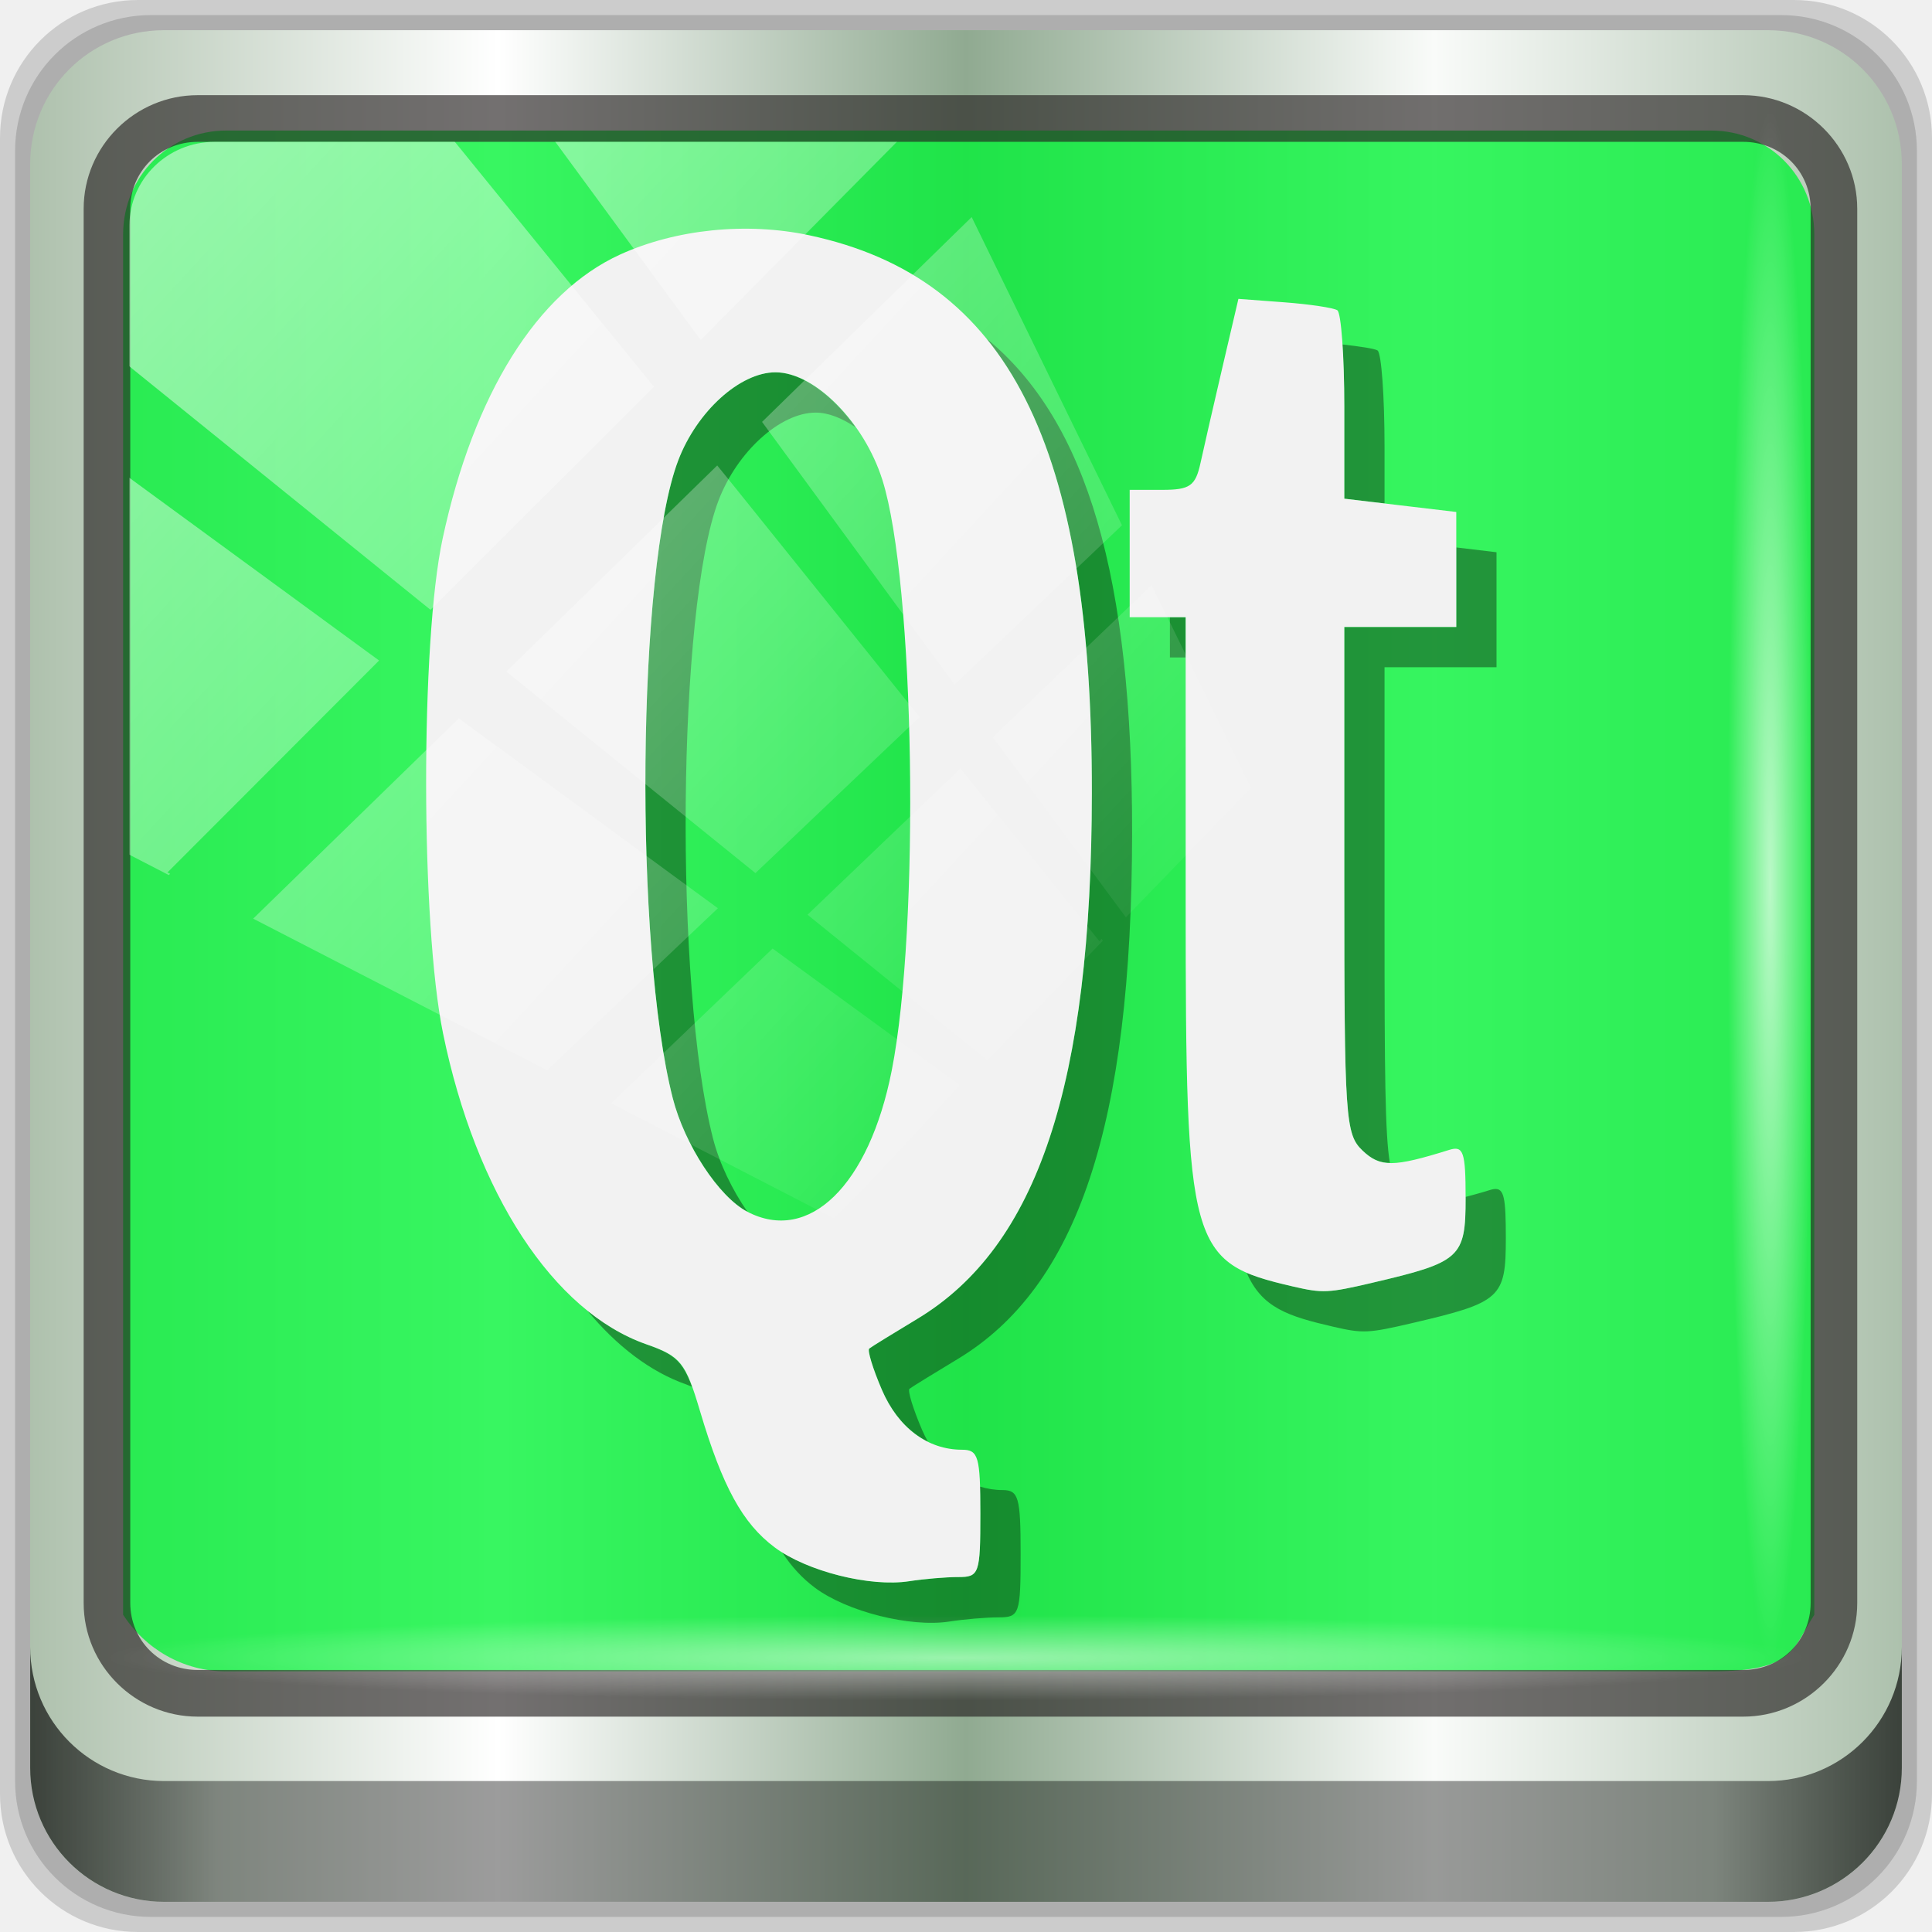
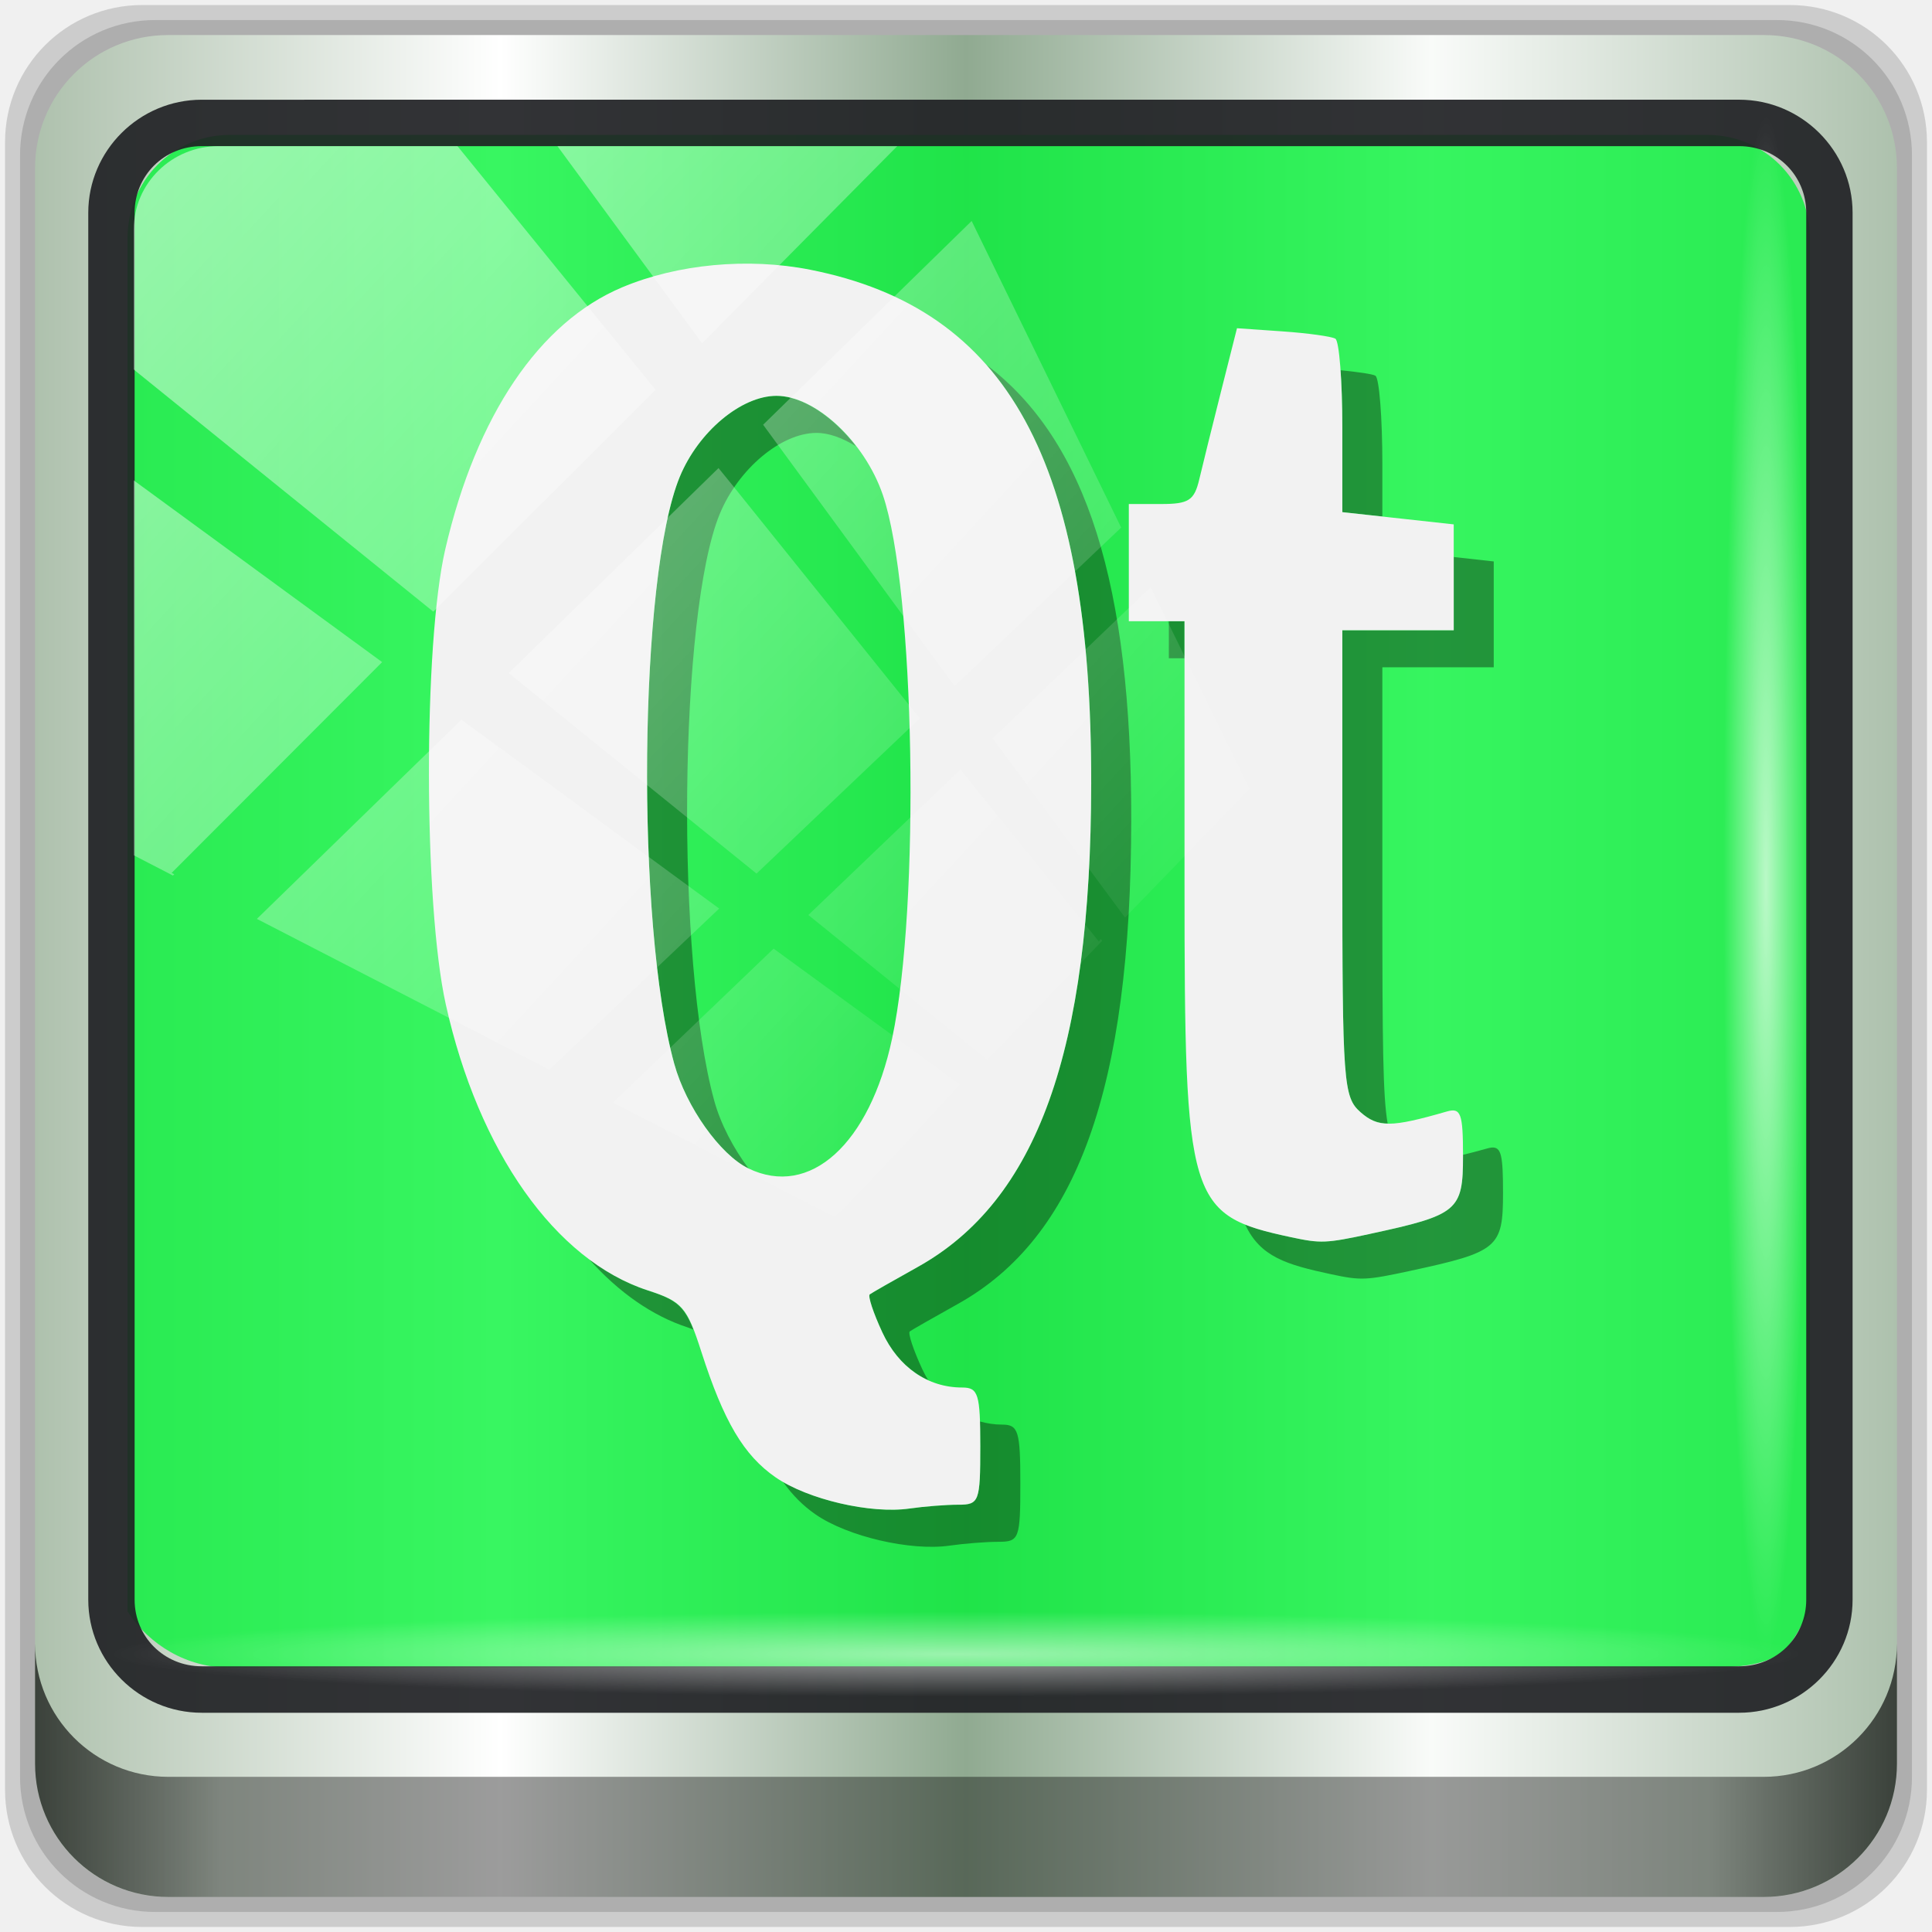
<svg xmlns="http://www.w3.org/2000/svg" xmlns:xlink="http://www.w3.org/1999/xlink" width="96" height="96" viewBox="0 0 96 96" version="1.1" id="svg1072">
  <defs id="defs1066">
-     <linearGradient y2="47" x2="90" y1="47" x1="6" gradientTransform="matrix(1.107143,0,0,1.107143,-4.993903,-3.620687)" gradientUnits="userSpaceOnUse" id="linearGradient4071" xlink:href="#linearGradient6139-0" />
+     <linearGradient y2="47" x2="90" y1="47" x1="6" gradientTransform="matrix(1.101376,0,0,1.101376,-4.967117,-3.099667)" gradientUnits="userSpaceOnUse" id="linearGradient4071" xlink:href="#linearGradient6139-0" />
    <linearGradient id="linearGradient6139-0">
      <stop style="stop-color:#aec1ad;stop-opacity:1" offset="0" id="stop6141-2" />
      <stop id="stop6151-0" offset="0.25" style="stop-color:#ffffff;stop-opacity:1;" />
      <stop id="stop6147-1" offset="0.5" style="stop-color:#90aa91;stop-opacity:1" />
      <stop style="stop-color:#f9fbf9;stop-opacity:1" offset="0.75" id="stop6149-4" />
      <stop style="stop-color:#adc1ad;stop-opacity:1" offset="1" id="stop6143-4" />
    </linearGradient>
-     <linearGradient gradientUnits="userSpaceOnUse" y2="88.172" x2="94.5" y1="88.172" x1="1.5" id="linearGradient4129" xlink:href="#linearGradient3832-0-6-1-1" gradientTransform="translate(0.1489535,0.415026)" />
+     <linearGradient gradientUnits="userSpaceOnUse" y2="88.172" x2="94.5" y1="88.172" x1="1.5" id="linearGradient4129" xlink:href="#linearGradient3832-0-6-1-1" gradientTransform="matrix(0.9947917,0,0,0.9947917,0.1489535,0.915026)" />
    <linearGradient id="linearGradient3832-0-6-1-1">
      <stop id="stop3834-6-3-7-1" offset="0" style="stop-color:#000000;stop-opacity:1;" />
      <stop style="stop-color:#000000;stop-opacity:0.588;" offset="0.1" id="stop3872-2-4" />
      <stop id="stop3844-6-2-7-6" offset="0.9" style="stop-color:#000000;stop-opacity:0.588;" />
      <stop id="stop3836-5-0-2-9" offset="1" style="stop-color:#000000;stop-opacity:1;" />
    </linearGradient>
-     <radialGradient r="43.199" fy="44.893" fx="13.948" cy="44.893" cx="13.948" gradientTransform="matrix(0.9751338,0,0,0.04919072,34.04765,80.58172)" gradientUnits="userSpaceOnUse" id="radialGradient7462" xlink:href="#linearGradient3737" />
+     <radialGradient r="43.199" fy="44.893" fx="13.948" cy="44.893" cx="13.948" gradientTransform="matrix(0.9700549,0,0,0.04893452,33.87109,80.66419)" gradientUnits="userSpaceOnUse" id="radialGradient7462" xlink:href="#linearGradient3737" />
    <linearGradient id="linearGradient3737">
      <stop id="stop3739" style="stop-color:#ffffff;stop-opacity:1" offset="0" />
      <stop id="stop3741" style="stop-color:#ffffff;stop-opacity:0" offset="1" />
    </linearGradient>
-     <radialGradient r="43.199" fy="44.893" fx="13.948" cy="44.893" cx="13.948" gradientTransform="matrix(0.8883266,0,0,0.04919072,31.95952,-90.31726)" gradientUnits="userSpaceOnUse" id="radialGradient7464" xlink:href="#linearGradient3737" />
+     <radialGradient r="43.199" fy="44.893" fx="13.948" cy="44.893" cx="13.948" gradientTransform="matrix(0.8836999,0,0,0.04893452,32.29522,-89.84763)" gradientUnits="userSpaceOnUse" id="radialGradient7464" xlink:href="#linearGradient3737" />
    <linearGradient y2="14.514" x2="50.528" y1="-28.642" x1="2.771" gradientUnits="userSpaceOnUse" id="linearGradient4767" xlink:href="#linearGradient3737" />
    <clipPath clipPathUnits="userSpaceOnUse" id="clipPath4156-4-1">
      <path style="opacity:0.6;fill:#ffffff;fill-opacity:1;stroke:none" d="m 27.046,-55.695 -14.214,13.321 h 0.061 l 15.653,21.771 10.231,-10.546 C 38.562,-32.302 27.468,-54.819 27.046,-55.695 Z M 9.647,-39.383 -5.241,-25.321 15.988,-7.806 26.372,-18.383 Z m 31.491,12.951 -9.741,9.714 8.945,12.458 7.781,-7.555 z m -49.84,4.379 -13.754,12.982 26.283,13.846 0.061,-0.062 -0.123,-0.062 L 13.599,-5.401 -8.702,-22.053 Z m 38.015,7.401 -9.803,9.775 11.579,9.559 7.628,-7.401 -8.669,-11.009 z m 20.187,5.674 -7.383,7.216 6.188,8.542 5.82,-6.137 z m -32.195,6.322 -9.557,9.498 13.662,7.185 7.934,-7.678 z m 23.312,2.374 -7.107,6.938 8.363,6.907 5.361,-5.674 -0.061,-0.092 -0.092,0.123 -6.464,-8.203 z m -8.73,8.542 -7.505,7.339 10.354,5.458 c 1.397,-1.321 5.675,-6.123 5.851,-6.322 z" id="path4158-0-8" />
    </clipPath>
    <linearGradient id="linearGradient930">
      <stop id="stop920" offset="0" style="stop-color:#d6d9de;stop-opacity:1" />
      <stop style="stop-color:#ffffff;stop-opacity:1;" offset="0.149" id="stop922" />
      <stop style="stop-color:#bbc0c7;stop-opacity:1" offset="0.475" id="stop924" />
      <stop id="stop926" offset="0.8" style="stop-color:#f9fafb;stop-opacity:1" />
      <stop id="stop928" offset="1" style="stop-color:#d7dade;stop-opacity:1" />
    </linearGradient>
    <linearGradient id="linearGradient950">
      <stop id="stop940" offset="0" style="stop-color:#ced2d8;stop-opacity:1" />
      <stop style="stop-color:#c3cdd4;stop-opacity:1" offset="0.25" id="stop942" />
      <stop style="stop-color:#bbc0c7;stop-opacity:1" offset="0.5" id="stop944" />
      <stop id="stop946" offset="0.75" style="stop-color:#f9fafb;stop-opacity:1" />
      <stop id="stop948" offset="1" style="stop-color:#d7dade;stop-opacity:1" />
    </linearGradient>
  </defs>
  <g id="layer1" transform="translate(0,-1026.52)">
    <g transform="translate(-0.1489564,1026.105)" style="display:inline" id="g2574">
      <g id="g880">
-         <path style="display:inline;opacity:0.15;fill:#000000;fill-opacity:1;fill-rule:nonzero;stroke:none" d="M 89.292,0.415 H 7.006 c -3.799,0 -6.857,3.058 -6.857,6.857 V 89.558 c 0,3.799 3.058,6.857 6.857,6.857 H 89.292 c 3.799,0 6.857,-3.058 6.857,-6.857 V 7.272 c 0,-3.799 -3.058,-6.857 -6.857,-6.857 z" id="path3288" />
-         <path id="path4085" d="M 88.649,1.165 H 7.649 c -3.739,0 -6.75,3.01 -6.75,6.75 V 88.915 c 0,3.74 3.011,6.75 6.75,6.75 H 88.649 c 3.74,0 6.75,-3.01 6.75,-6.75 V 7.915 c 0,-3.739 -3.01,-6.75 -6.75,-6.75 z" style="display:inline;opacity:0.15;fill:#000000;fill-opacity:1;fill-rule:nonzero;stroke:none" />
-         <path style="display:inline;fill:url(#linearGradient4071);fill-opacity:1;fill-rule:nonzero;stroke:none" d="M 88.006,1.915 H 8.292 c -3.68,0 -6.643,2.963 -6.643,6.643 V 88.272 c 0,3.68 2.963,6.643 6.643,6.643 H 88.006 c 3.68,0 6.643,-2.963 6.643,-6.643 V 8.558 c 0,-3.68 -2.963,-6.643 -6.643,-6.643 z" id="rect4251-1" />
-         <path style="display:inline;opacity:0.779;fill:#00f335;fill-opacity:1;fill-rule:nonzero;stroke:none;stroke-width:1.03" d="m 11.39,6.902 c -2.856,0 -5.124,2.288 -5.124,5.171 v 21.427 7.239 39.914 C 7.363,82.338 9.235,83.465 11.39,83.465 h 4.099 65.589 4.099 c 4.159,0 4.027,-1.127 5.124,-2.812 V 40.74 33.5 12.073 c 0,-2.883 -2.268,-5.171 -5.124,-5.171 z" id="path3400-6" />
-         <path id="path4989" d="m 9.974,5.144 c -3.117,0 -5.668,2.54 -5.668,5.646 v 69.278 c 0,3.106 2.551,5.646 5.668,5.646 H 86.766 c 3.117,0 5.668,-2.54 5.668,-5.646 V 10.79 c 0,-3.106 -2.551,-5.646 -5.668,-5.646 z m 0,2.319 H 86.766 c 1.888,0 3.352,1.48 3.352,3.327 v 69.278 c 0,1.846 -1.464,3.327 -3.352,3.327 H 9.974 c -1.888,0 -3.352,-1.48 -3.352,-3.327 V 10.79 c 0,-1.846 1.464,-3.327 3.352,-3.327 z" style="color:#000000;font-style:normal;font-variant:normal;font-weight:normal;font-stretch:normal;font-size:medium;line-height:normal;font-family:Sans;-inkscape-font-specification:Sans;text-indent:0;text-align:start;text-decoration:none;text-decoration-line:none;letter-spacing:normal;word-spacing:normal;text-transform:none;writing-mode:lr-tb;direction:ltr;baseline-shift:baseline;text-anchor:start;display:inline;overflow:visible;visibility:visible;fill:#241f1f;fill-opacity:0.633;stroke:none;stroke-width:2.376;marker:none;enable-background:accumulate" />
-         <path style="display:inline;opacity:0.658;fill:url(#linearGradient4129);fill-opacity:1;fill-rule:nonzero;stroke:none" d="m 1.649,82.259 v 6 c 0,3.68 2.976,6.656 6.656,6.656 H 87.993 c 3.68,0 6.656,-2.976 6.656,-6.656 v -6 c 0,3.68 -2.976,6.656 -6.656,6.656 H 8.305 c -3.68,0 -6.656,-2.976 -6.656,-6.656 z" id="path4118" />
-         <rect style="opacity:0.55;fill:url(#radialGradient7462);fill-opacity:1;stroke:none" id="rect4131" width="84.25" height="4.25" x="5.524" y="80.665" rx="0" ry="4.25" />
-         <rect ry="4.25" rx="0" y="-90.234" x="5.975" height="4.25" width="76.75" id="rect4141" style="opacity:0.669;fill:url(#radialGradient7464);fill-opacity:1;stroke:none" transform="rotate(90)" />
-         <g style="display:inline" id="g922" transform="translate(12.43191,0.7716874)">
-           <path id="path933" d="m 36.729,16.46 c 3.633,4.458 5.255,11.749 5.242,22.611 -0.017,14.45 -2.699,22.516 -8.682,26.111 -1.205,0.725 -2.275,1.386 -2.379,1.469 -0.104,0.083 0.179,1.006 0.627,2.049 0.526,1.224 1.325,2.106 2.289,2.58 -0.103,-0.185 -0.201,-0.376 -0.289,-0.58 -0.448,-1.043 -0.731,-1.965 -0.627,-2.049 0.104,-0.083 1.174,-0.744 2.379,-1.469 5.983,-3.595 8.664,-11.662 8.682,-26.111 0.015,-12.681 -2.204,-20.491 -7.242,-24.611 z m 17.693,0.301 c 0.056,0.847 0.092,1.918 0.092,3.09 v 4.572 l 2,0.236 v -2.809 c 0,-2.514 -0.156,-4.671 -0.348,-4.793 -0.142,-0.091 -0.886,-0.202 -1.744,-0.297 z m -28.172,1.383 c -1.761,0 -3.904,1.939 -4.832,4.373 -2.044,5.362 -2.206,24.117 -0.273,31.691 0.591,2.317 2.287,4.903 3.701,5.643 0.003,0.002 0.006,0.002 0.01,0.004 -0.746,-1.075 -1.392,-2.395 -1.711,-3.646 -1.932,-7.574 -1.771,-26.329 0.273,-31.691 0.928,-2.434 3.071,-4.373 4.832,-4.373 0.629,0 1.308,0.278 1.973,0.723 -1.143,-1.6 -2.665,-2.723 -3.973,-2.723 z m 33.828,8.701 v 1.096 2.857 h -2.781 -2.783 v 12.578 c 0,11.874 0.052,12.626 0.91,13.441 0.418,0.397 0.788,0.597 1.355,0.611 C 56.539,56.012 56.514,52.99 56.514,45.376 V 32.798 h 2.783 2.781 v -2.857 -2.857 z m -14.229,3.467 v 2 h 0.781 v -2 z m 16.117,28.414 c -0.07,0.008 -0.148,0.027 -0.236,0.055 -0.481,0.15 -0.826,0.239 -1.191,0.338 2.5e-5,0.024 0.002,0.034 0.002,0.059 0,2.956 -0.249,3.182 -4.637,4.205 -2.2,0.513 -2.459,0.525 -3.939,0.184 -0.918,-0.212 -1.673,-0.412 -2.303,-0.688 0.753,1.748 2.054,2.168 4.303,2.688 1.48,0.342 1.739,0.329 3.939,-0.184 4.388,-1.023 4.637,-1.249 4.637,-4.205 0,-2.01 -0.082,-2.505 -0.574,-2.451 z m -45.086,6.014 c 1.478,1.79 3.155,3.073 4.951,3.701 0.112,0.039 0.172,0.076 0.271,0.113 -0.479,-1.307 -0.914,-1.638 -2.271,-2.113 -1.028,-0.36 -2.015,-0.943 -2.951,-1.701 z m 19.527,8.77 c 0.013,0.381 0.023,0.777 0.023,1.336 0,3.005 -0.055,3.162 -1.102,3.162 -0.606,0 -1.702,0.093 -2.436,0.207 -1.806,0.281 -4.647,-0.393 -6.318,-1.447 0.483,0.735 1.012,1.302 1.633,1.766 1.593,1.191 4.746,1.983 6.686,1.682 0.733,-0.114 1.83,-0.207 2.436,-0.207 1.046,0 1.102,-0.157 1.102,-3.162 0,-2.814 -0.101,-3.164 -0.906,-3.164 -0.388,0 -0.76,-0.064 -1.117,-0.172 z" style="fill:#070b07;fill-opacity:0.405;stroke-width:2.027" />
-           <path d="m 35.33,78.007 c 1.046,0 1.101,-0.158 1.101,-3.163 0,-2.814 -0.1,-3.164 -0.906,-3.164 -1.717,0 -3.177,-1.091 -3.989,-2.981 -0.448,-1.043 -0.73,-1.964 -0.626,-2.048 0.104,-0.083 1.174,-0.744 2.379,-1.469 5.983,-3.595 8.665,-11.662 8.682,-26.112 0.02,-17.38 -4.149,-25.619 -14.034,-27.734 -3.108,-0.665 -6.634,-0.308 -9.4,0.952 -4.132,1.882 -7.279,6.918 -8.828,14.128 -1.101,5.128 -1.088,19.164 0.023,24.578 1.631,7.943 5.478,13.828 10.098,15.444 1.711,0.599 1.949,0.895 2.668,3.314 1.118,3.762 2.117,5.588 3.71,6.778 1.593,1.191 4.746,1.985 6.686,1.683 0.733,-0.114 1.829,-0.207 2.434,-0.207 z M 24.847,59.851 c -1.414,-0.74 -3.111,-3.327 -3.702,-5.644 -1.932,-7.574 -1.771,-26.328 0.274,-31.69 0.928,-2.434 3.071,-4.374 4.832,-4.374 1.949,0 4.399,2.466 5.31,5.344 1.61,5.088 1.881,22.169 0.466,29.348 -1.125,5.708 -4.108,8.623 -7.179,7.017 z m 31.059,3.532 c 4.388,-1.023 4.637,-1.249 4.637,-4.205 0,-2.297 -0.108,-2.617 -0.811,-2.398 -2.781,0.867 -3.429,0.873 -4.308,0.038 -0.858,-0.815 -0.909,-1.568 -0.909,-13.442 V 30.797 h 2.782 2.782 V 27.94 25.083 l -2.782,-0.33 -2.782,-0.33 v -4.571 c 0,-2.514 -0.157,-4.671 -0.348,-4.793 -0.191,-0.122 -1.375,-0.299 -2.631,-0.394 l -2.283,-0.171 -0.796,3.407 c -0.437,1.874 -0.927,4.009 -1.087,4.745 -0.25,1.145 -0.525,1.338 -1.906,1.338 h -1.614 v 3.164 3.164 h 1.391 1.391 v 14.134 c 0,17.27 0.185,17.933 5.332,19.122 1.48,0.342 1.741,0.33 3.941,-0.183 z" id="path2400" style="fill:#f2f2f2;stroke-width:2.027" />
+         <g id="g878" transform="translate(0.2500005,-0.250026)">
+           <path id="path3288" d="M 88.828,0.915 H 6.97 c -3.779,0 -6.821,3.042 -6.821,6.821 V 89.594 c 0,3.779 3.042,6.821 6.821,6.821 H 88.828 c 3.779,0 6.821,-3.042 6.821,-6.821 V 7.736 c 0,-3.779 -3.042,-6.821 -6.821,-6.821 z" style="display:inline;opacity:0.15;fill:#000000;fill-opacity:1;fill-rule:nonzero;stroke:none;stroke-width:0.995" />
+           <path style="display:inline;opacity:0.15;fill:#000000;fill-opacity:1;fill-rule:nonzero;stroke:none;stroke-width:0.995" d="M 88.188,1.661 H 7.61 c -3.72,0 -6.715,2.995 -6.715,6.715 V 88.954 c 0,3.72 2.995,6.715 6.715,6.715 H 88.188 c 3.72,0 6.715,-2.995 6.715,-6.715 V 8.376 c 0,-3.72 -2.995,-6.715 -6.715,-6.715 z" id="path4085" />
+           <path id="rect4251-1" d="M 87.549,2.407 H 8.249 c -3.661,0 -6.608,2.947 -6.608,6.608 V 88.315 c 0,3.661 2.947,6.608 6.608,6.608 H 87.549 c 3.661,0 6.608,-2.947 6.608,-6.608 V 9.015 c 0,-3.661 -2.947,-6.608 -6.608,-6.608 z" style="display:inline;fill:url(#linearGradient4071);fill-opacity:1;fill-rule:nonzero;stroke:none;stroke-width:0.995" />
+           <path id="path3400-6" d="m 11.332,7.368 c -2.842,0 -5.097,2.276 -5.097,5.144 v 21.316 7.202 39.706 c 1.092,1.676 2.953,2.797 5.097,2.797 h 4.078 65.247 4.078 c 4.137,0 4.006,-1.121 5.097,-2.797 v -39.706 -7.202 -21.316 c 0,-2.868 -2.256,-5.144 -5.097,-5.144 z" style="display:inline;opacity:0.779;fill:#00f335;fill-opacity:1;fill-rule:nonzero;stroke:none;stroke-width:1.024" />
+           <path style="color:#000000;font-style:normal;font-variant:normal;font-weight:normal;font-stretch:normal;font-size:medium;line-height:normal;font-family:Sans;-inkscape-font-specification:Sans;text-indent:0;text-align:start;text-decoration:none;text-decoration-line:none;letter-spacing:normal;word-spacing:normal;text-transform:none;writing-mode:lr-tb;direction:ltr;baseline-shift:baseline;text-anchor:start;display:inline;overflow:visible;visibility:visible;fill:#1f2024;fill-opacity:0.912;stroke:none;stroke-width:2.363;marker:none;enable-background:accumulate" d="m 9.923,5.62 c -3.1,0 -5.638,2.526 -5.638,5.617 v 68.917 c 0,3.09 2.538,5.617 5.638,5.617 H 86.315 c 3.1,0 5.638,-2.526 5.638,-5.617 V 11.236 c 0,-3.09 -2.538,-5.617 -5.638,-5.617 z m 0,2.307 H 86.315 c 1.878,0 3.335,1.472 3.335,3.309 v 68.917 c 0,1.837 -1.456,3.309 -3.335,3.309 H 9.923 c -1.878,0 -3.335,-1.472 -3.335,-3.309 V 11.236 c 0,-1.837 1.456,-3.309 3.335,-3.309 z" id="path4989" />
+           <path id="path4118" d="m 1.641,82.333 v 5.969 c 0,3.661 2.961,6.622 6.622,6.622 H 87.535 c 3.661,0 6.622,-2.961 6.622,-6.622 v -5.969 c 0,3.661 -2.961,6.622 -6.622,6.622 H 8.263 c -3.661,0 -6.622,-2.961 -6.622,-6.622 z" style="display:inline;opacity:0.658;fill:url(#linearGradient4129);fill-opacity:1;fill-rule:nonzero;stroke:none;stroke-width:0.995" />
+           <rect ry="4.228" rx="0" y="80.747" x="5.496" height="4.228" width="83.811" id="rect4131" style="opacity:0.55;fill:url(#radialGradient7462);fill-opacity:1;stroke:none;stroke-width:0.995" />
+           <rect transform="rotate(90)" style="opacity:0.669;fill:url(#radialGradient7464);fill-opacity:1;stroke:none;stroke-width:0.995" id="rect4141" width="76.35" height="4.228" x="6.446" y="-89.765" rx="0" ry="4.228" />
+           <g transform="matrix(0.9947916,0,0,0.9204245,12.36793,3.633913)" id="g922" style="display:inline">
+             <path style="fill:#070b07;fill-opacity:0.405;stroke-width:2.027" d="m 36.729,16.46 c 3.633,4.458 5.255,11.749 5.242,22.611 -0.017,14.45 -2.699,22.516 -8.682,26.111 -1.205,0.725 -2.275,1.386 -2.379,1.469 -0.104,0.083 0.179,1.006 0.627,2.049 0.526,1.224 1.325,2.106 2.289,2.58 -0.103,-0.185 -0.201,-0.376 -0.289,-0.58 -0.448,-1.043 -0.731,-1.965 -0.627,-2.049 0.104,-0.083 1.174,-0.744 2.379,-1.469 5.983,-3.595 8.664,-11.662 8.682,-26.111 0.015,-12.681 -2.204,-20.491 -7.242,-24.611 z m 17.693,0.301 c 0.056,0.847 0.092,1.918 0.092,3.09 v 4.572 l 2,0.236 v -2.809 c 0,-2.514 -0.156,-4.671 -0.348,-4.793 -0.142,-0.091 -0.886,-0.202 -1.744,-0.297 z m -28.172,1.383 c -1.761,0 -3.904,1.939 -4.832,4.373 -2.044,5.362 -2.206,24.117 -0.273,31.691 0.591,2.317 2.287,4.903 3.701,5.643 0.003,0.002 0.006,0.002 0.01,0.004 -0.746,-1.075 -1.392,-2.395 -1.711,-3.646 -1.932,-7.574 -1.771,-26.329 0.273,-31.691 0.928,-2.434 3.071,-4.373 4.832,-4.373 0.629,0 1.308,0.278 1.973,0.723 -1.143,-1.6 -2.665,-2.723 -3.973,-2.723 z m 33.828,8.701 v 1.096 2.857 h -2.781 -2.783 v 12.578 c 0,11.874 0.052,12.626 0.91,13.441 0.418,0.397 0.788,0.597 1.355,0.611 C 56.539,56.012 56.514,52.99 56.514,45.376 V 32.798 h 2.783 2.781 v -2.857 -2.857 z m -14.229,3.467 v 2 h 0.781 v -2 z m 16.117,28.414 c -0.07,0.008 -0.148,0.027 -0.236,0.055 -0.481,0.15 -0.826,0.239 -1.191,0.338 2.5e-5,0.024 0.002,0.034 0.002,0.059 0,2.956 -0.249,3.182 -4.637,4.205 -2.2,0.513 -2.459,0.525 -3.939,0.184 -0.918,-0.212 -1.673,-0.412 -2.303,-0.688 0.753,1.748 2.054,2.168 4.303,2.688 1.48,0.342 1.739,0.329 3.939,-0.184 4.388,-1.023 4.637,-1.249 4.637,-4.205 0,-2.01 -0.082,-2.505 -0.574,-2.451 z m -45.086,6.014 c 1.478,1.79 3.155,3.073 4.951,3.701 0.112,0.039 0.172,0.076 0.271,0.113 -0.479,-1.307 -0.914,-1.638 -2.271,-2.113 -1.028,-0.36 -2.015,-0.943 -2.951,-1.701 z m 19.527,8.77 c 0.013,0.381 0.023,0.777 0.023,1.336 0,3.005 -0.055,3.162 -1.102,3.162 -0.606,0 -1.702,0.093 -2.436,0.207 -1.806,0.281 -4.647,-0.393 -6.318,-1.447 0.483,0.735 1.012,1.302 1.633,1.766 1.593,1.191 4.746,1.983 6.686,1.682 0.733,-0.114 1.83,-0.207 2.436,-0.207 1.046,0 1.102,-0.157 1.102,-3.162 0,-2.814 -0.101,-3.164 -0.906,-3.164 -0.388,0 -0.76,-0.064 -1.117,-0.172 z" id="path933" />
+             <path style="fill:#f2f2f2;stroke-width:2.027" id="path2400" d="m 35.33,78.007 c 1.046,0 1.101,-0.158 1.101,-3.163 0,-2.814 -0.1,-3.164 -0.906,-3.164 -1.717,0 -3.177,-1.091 -3.989,-2.981 -0.448,-1.043 -0.73,-1.964 -0.626,-2.048 0.104,-0.083 1.174,-0.744 2.379,-1.469 5.983,-3.595 8.665,-11.662 8.682,-26.112 0.02,-17.38 -4.149,-25.619 -14.034,-27.734 -3.108,-0.665 -6.634,-0.308 -9.4,0.952 -4.132,1.882 -7.279,6.918 -8.828,14.128 -1.101,5.128 -1.088,19.164 0.023,24.578 1.631,7.943 5.478,13.828 10.098,15.444 1.711,0.599 1.949,0.895 2.668,3.314 1.118,3.762 2.117,5.588 3.71,6.778 1.593,1.191 4.746,1.985 6.686,1.683 0.733,-0.114 1.829,-0.207 2.434,-0.207 z M 24.847,59.851 c -1.414,-0.74 -3.111,-3.327 -3.702,-5.644 -1.932,-7.574 -1.771,-26.328 0.274,-31.69 0.928,-2.434 3.071,-4.374 4.832,-4.374 1.949,0 4.399,2.466 5.31,5.344 1.61,5.088 1.881,22.169 0.466,29.348 -1.125,5.708 -4.108,8.623 -7.179,7.017 z m 31.059,3.532 c 4.388,-1.023 4.637,-1.249 4.637,-4.205 0,-2.297 -0.108,-2.617 -0.811,-2.398 -2.781,0.867 -3.429,0.873 -4.308,0.038 -0.858,-0.815 -0.909,-1.568 -0.909,-13.442 V 30.797 h 2.782 2.782 V 27.94 25.083 l -2.782,-0.33 -2.782,-0.33 v -4.571 c 0,-2.514 -0.157,-4.671 -0.348,-4.793 -0.191,-0.122 -1.375,-0.299 -2.631,-0.394 l -2.283,-0.171 -0.796,3.407 c -0.437,1.874 -0.927,4.009 -1.087,4.745 -0.25,1.145 -0.525,1.338 -1.906,1.338 h -1.614 v 3.164 3.164 h 1.391 1.391 v 14.134 c 0,17.27 0.185,17.933 5.332,19.122 1.48,0.342 1.741,0.33 3.941,-0.183 z" />
+           </g>
+           <rect clip-path="url(#clipPath4156-4-1)" ry="3.957" rx="3.957" y="-30" x="2" height="69.024" width="75.966" id="rect4146" style="opacity:0.508;fill:url(#linearGradient4767);fill-opacity:1;stroke:none" transform="matrix(1.063676,0,0,1.042226,4.421809,39.1936)" />
        </g>
-         <rect transform="matrix(1.069245,0,0,1.047683,4.44418,38.89401)" style="opacity:0.508;fill:url(#linearGradient4767);fill-opacity:1;stroke:none" id="rect4146" width="75.966" height="69.024" x="2" y="-30" rx="3.957" ry="3.957" clip-path="url(#clipPath4156-4-1)" />
      </g>
      <g aria-label="Qt" style="font-style:normal;font-variant:normal;font-weight:normal;font-stretch:normal;font-size:100.279px;line-height:25px;font-family:'Linux Libertine Initials O';-inkscape-font-specification:'Linux Libertine Initials O';font-variant-ligatures:normal;font-variant-caps:normal;font-variant-numeric:normal;font-feature-settings:normal;text-align:center;writing-mode:lr-tb;text-anchor:middle;opacity:1;fill:#000000;fill-opacity:0.997;fill-rule:nonzero;stroke:#fdfeff;stroke-width:8;stroke-linecap:square;stroke-linejoin:bevel;stroke-miterlimit:4;stroke-dasharray:none;stroke-opacity:0.988;paint-order:markers stroke fill" id="text849" />
      <g id="g4205" style="font-style:normal;font-variant:normal;font-weight:normal;font-stretch:normal;font-size:62.262px;line-height:125%;font-family:'DejaVu Sans Mono';-inkscape-font-specification:'DejaVu Sans Mono';letter-spacing:0px;word-spacing:0px;fill:#d40000;fill-opacity:1;stroke:none;stroke-width:1px;stroke-linecap:butt;stroke-linejoin:miter;stroke-opacity:1" transform="matrix(0.8670733,0,0,1.153305,0,2)" />
      <g style="font-style:normal;font-weight:normal;font-size:40px;line-height:125%;font-family:sans-serif;letter-spacing:0px;word-spacing:0px;fill:#000000;fill-opacity:1;stroke:none;stroke-width:1px;stroke-linecap:butt;stroke-linejoin:miter;stroke-opacity:1" id="text4239" />
    </g>
  </g>
</svg>
